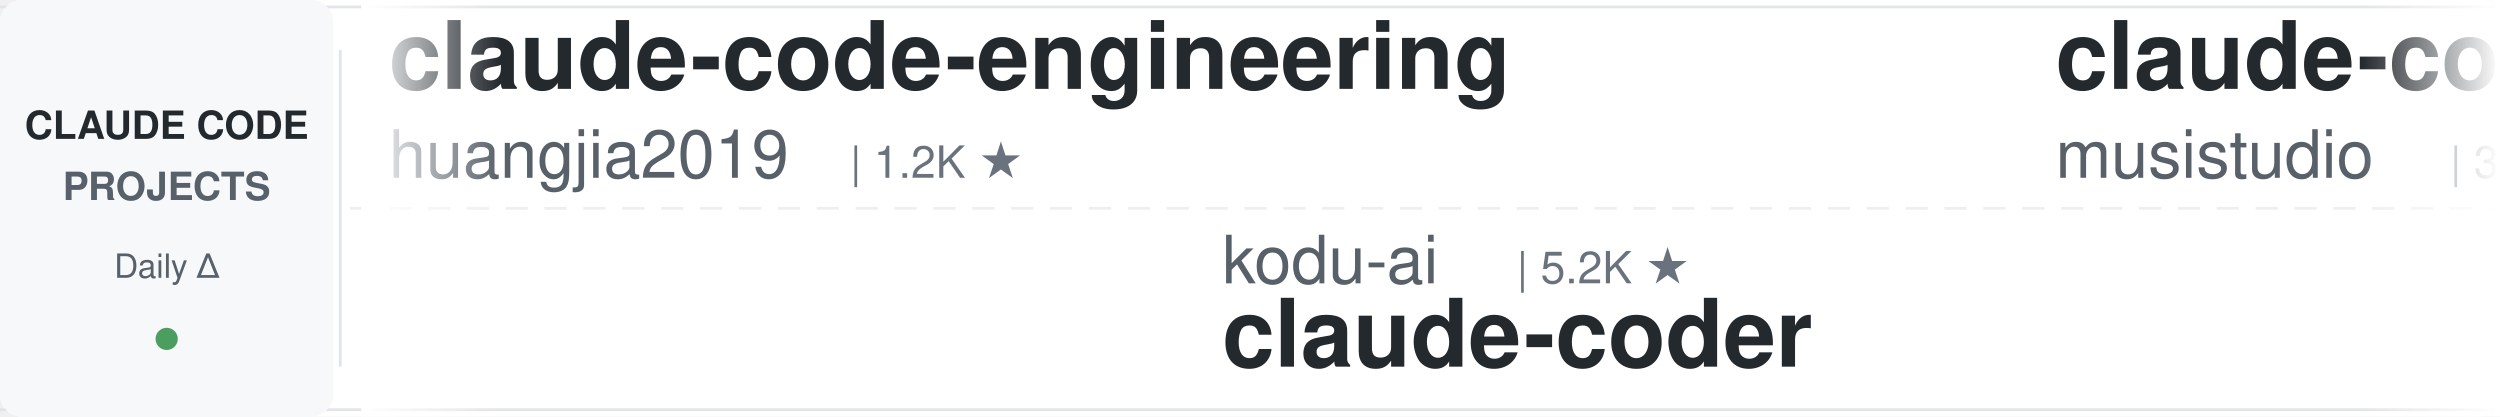
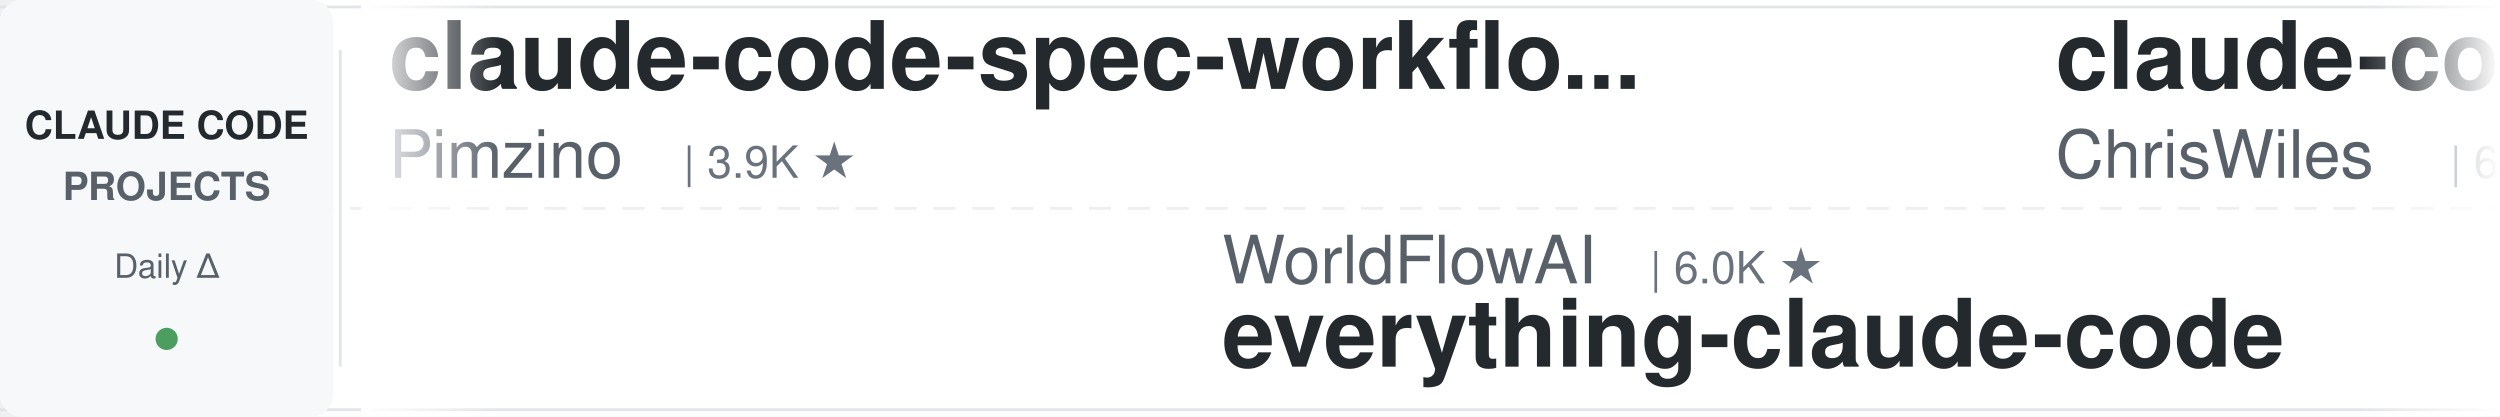
<svg xmlns="http://www.w3.org/2000/svg" width="900" height="150">
  <defs>
    <linearGradient id="leftFade" x1="0%" y1="0%" x2="100%" y2="0%">
      <stop offset="0%" style="stop-color:#ffffff;stop-opacity:1" />
      <stop offset="100%" style="stop-color:#ffffff;stop-opacity:0" />
    </linearGradient>
    <linearGradient id="rightFade" x1="0%" y1="0%" x2="100%" y2="0%">
      <stop offset="0%" style="stop-color:#ffffff;stop-opacity:0" />
      <stop offset="100%" style="stop-color:#ffffff;stop-opacity:1" />
    </linearGradient>
  </defs>
  <rect width="900" height="150" fill="#ffffff" rx="8" />
  <rect x="0" y="2" width="900" height="1" fill="#e1e4e8" />
  <rect x="0" y="147" width="900" height="1" fill="#e1e4e8" />
  <line x1="0" y1="75" x2="900" y2="75" stroke="#e1e4e8" stroke-width="1" stroke-dasharray="8 6" opacity="0.6" />
  <rect x="0" y="0" width="120" height="150" fill="#f6f8fa" rx="8" />
  <text x="60" y="50" font-family="-apple-system, BlinkMacSystemFont, 'Segoe UI', Helvetica, Arial, sans-serif" font-size="14" font-weight="600" fill="#24292e" text-anchor="middle">CLAUDE CODE</text>
  <text x="60" y="72" font-family="-apple-system, BlinkMacSystemFont, 'Segoe UI', Helvetica, Arial, sans-serif" font-size="14" font-weight="600" fill="#586069" text-anchor="middle">PROJECTS</text>
  <text x="60" y="100" font-family="-apple-system, BlinkMacSystemFont, 'Segoe UI', Helvetica, Arial, sans-serif" font-size="12" font-weight="500" fill="#586069" text-anchor="middle">Daily Δ</text>
  <circle cx="60" cy="122" r="4" fill="#22863a" opacity="0.8" />
  <rect x="122" y="18" width="1" height="114" fill="#e1e4e8" />
  <clipPath id="tickerClip">
    <rect x="130" y="0" width="770" height="150" />
  </clipPath>
  <g clip-path="url(#tickerClip)">
    <g id="tickerItems">
      <animateTransform attributeName="transform" attributeType="XML" type="translate" from="0 0" to="-3000 0" dur="54s" repeatCount="indefinite" />
      <g transform="translate(0, 0)">
-         <text x="140" y="32" font-family="-apple-system, BlinkMacSystemFont, 'Segoe UI', Helvetica, Arial, sans-serif" font-size="34" font-weight="600" fill="#24292e">claude-code-engineering</text>
-         <text x="140" y="64" font-family="-apple-system, BlinkMacSystemFont, 'Segoe UI', Helvetica, Arial, sans-serif" font-size="24" font-weight="400" fill="#586069">huangjia2019</text>
-         <text x="306" y="64" font-family="-apple-system, BlinkMacSystemFont, 'Segoe UI', Helvetica, Arial, sans-serif" font-size="16" font-weight="500" fill="#6a737d">| 1.2K ★</text>
+         <text x="140" y="32" font-family="-apple-system, BlinkMacSystemFont, 'Segoe UI', Helvetica, Arial, sans-serif" font-size="34" font-weight="600" fill="#24292e">claude-code-spec-workflo...</text>
+         <text x="140" y="64" font-family="-apple-system, BlinkMacSystemFont, 'Segoe UI', Helvetica, Arial, sans-serif" font-size="24" font-weight="400" fill="#586069">Pimzino</text>
+         <text x="246" y="64" font-family="-apple-system, BlinkMacSystemFont, 'Segoe UI', Helvetica, Arial, sans-serif" font-size="16" font-weight="500" fill="#6a737d">| 3.9K ★</text>
      </g>
      <g transform="translate(300, 0)">
-         <text x="140" y="102" font-family="-apple-system, BlinkMacSystemFont, 'Segoe UI', Helvetica, Arial, sans-serif" font-size="24" font-weight="400" fill="#586069">kodu-ai</text>
-         <text x="246" y="102" font-family="-apple-system, BlinkMacSystemFont, 'Segoe UI', Helvetica, Arial, sans-serif" font-size="16" font-weight="500" fill="#6a737d">| 5.2K ★</text>
-         <text x="140" y="132" font-family="-apple-system, BlinkMacSystemFont, 'Segoe UI', Helvetica, Arial, sans-serif" font-size="34" font-weight="600" fill="#24292e">claude-coder</text>
+         <text x="140" y="102" font-family="-apple-system, BlinkMacSystemFont, 'Segoe UI', Helvetica, Arial, sans-serif" font-size="24" font-weight="400" fill="#586069">WorldFlowAI</text>
+         <text x="294" y="102" font-family="-apple-system, BlinkMacSystemFont, 'Segoe UI', Helvetica, Arial, sans-serif" font-size="16" font-weight="500" fill="#6a737d">| 6.0K ★</text>
+         <text x="140" y="132" font-family="-apple-system, BlinkMacSystemFont, 'Segoe UI', Helvetica, Arial, sans-serif" font-size="34" font-weight="600" fill="#24292e">everything-claude-code</text>
      </g>
      <g transform="translate(600, 0)">
-         <text x="140" y="32" font-family="-apple-system, BlinkMacSystemFont, 'Segoe UI', Helvetica, Arial, sans-serif" font-size="34" font-weight="600" fill="#24292e">claude-code-router</text>
-         <text x="140" y="64" font-family="-apple-system, BlinkMacSystemFont, 'Segoe UI', Helvetica, Arial, sans-serif" font-size="24" font-weight="400" fill="#586069">musistudio</text>
-         <text x="282" y="64" font-family="-apple-system, BlinkMacSystemFont, 'Segoe UI', Helvetica, Arial, sans-serif" font-size="16" font-weight="500" fill="#6a737d">| 38.0K ★</text>
+         <text x="140" y="32" font-family="-apple-system, BlinkMacSystemFont, 'Segoe UI', Helvetica, Arial, sans-serif" font-size="34" font-weight="600" fill="#24292e">claude-code-showcase</text>
+         <text x="140" y="64" font-family="-apple-system, BlinkMacSystemFont, 'Segoe UI', Helvetica, Arial, sans-serif" font-size="24" font-weight="400" fill="#586069">ChrisWiles</text>
+         <text x="282" y="64" font-family="-apple-system, BlinkMacSystemFont, 'Segoe UI', Helvetica, Arial, sans-serif" font-size="16" font-weight="500" fill="#6a737d">| 6.1K ★</text>
      </g>
      <g transform="translate(900, 0)">
-         <text x="140" y="102" font-family="-apple-system, BlinkMacSystemFont, 'Segoe UI', Helvetica, Arial, sans-serif" font-size="24" font-weight="400" fill="#586069">oboard</text>
-         <text x="234" y="102" font-family="-apple-system, BlinkMacSystemFont, 'Segoe UI', Helvetica, Arial, sans-serif" font-size="16" font-weight="500" fill="#6a737d">| 3.3K ★</text>
-         <text x="140" y="132" font-family="-apple-system, BlinkMacSystemFont, 'Segoe UI', Helvetica, Arial, sans-serif" font-size="34" font-weight="600" fill="#24292e">claude-code-rev</text>
+         <text x="140" y="102" font-family="-apple-system, BlinkMacSystemFont, 'Segoe UI', Helvetica, Arial, sans-serif" font-size="24" font-weight="400" fill="#586069">Piebald-AI</text>
+         <text x="282" y="102" font-family="-apple-system, BlinkMacSystemFont, 'Segoe UI', Helvetica, Arial, sans-serif" font-size="16" font-weight="500" fill="#6a737d">| 13.1K ★</text>
+         <text x="140" y="132" font-family="-apple-system, BlinkMacSystemFont, 'Segoe UI', Helvetica, Arial, sans-serif" font-size="34" font-weight="600" fill="#24292e">claude-code-system-promp...</text>
      </g>
      <g transform="translate(1200, 0)">
-         <text x="140" y="32" font-family="-apple-system, BlinkMacSystemFont, 'Segoe UI', Helvetica, Arial, sans-serif" font-size="34" font-weight="600" fill="#24292e">learn-claude-code</text>
-         <text x="140" y="64" font-family="-apple-system, BlinkMacSystemFont, 'Segoe UI', Helvetica, Arial, sans-serif" font-size="24" font-weight="400" fill="#586069">shareAI-lab</text>
-         <text x="294" y="64" font-family="-apple-system, BlinkMacSystemFont, 'Segoe UI', Helvetica, Arial, sans-serif" font-size="16" font-weight="500" fill="#6a737d">| 80.0K ★</text>
+         <text x="140" y="32" font-family="-apple-system, BlinkMacSystemFont, 'Segoe UI', Helvetica, Arial, sans-serif" font-size="34" font-weight="600" fill="#24292e">claude-code-security-rev...</text>
+         <text x="140" y="64" font-family="-apple-system, BlinkMacSystemFont, 'Segoe UI', Helvetica, Arial, sans-serif" font-size="24" font-weight="400" fill="#586069">anthropics</text>
+         <text x="282" y="64" font-family="-apple-system, BlinkMacSystemFont, 'Segoe UI', Helvetica, Arial, sans-serif" font-size="16" font-weight="500" fill="#6a737d">| 6.8K ★</text>
      </g>
      <g transform="translate(1500, 0)">
-         <text x="140" y="102" font-family="-apple-system, BlinkMacSystemFont, 'Segoe UI', Helvetica, Arial, sans-serif" font-size="24" font-weight="400" fill="#586069">wesammustafa</text>
-         <text x="306" y="102" font-family="-apple-system, BlinkMacSystemFont, 'Segoe UI', Helvetica, Arial, sans-serif" font-size="16" font-weight="500" fill="#6a737d">| 3.6K ★</text>
-         <text x="140" y="132" font-family="-apple-system, BlinkMacSystemFont, 'Segoe UI', Helvetica, Arial, sans-serif" font-size="34" font-weight="600" fill="#24292e">Claude-Code-Quest</text>
+         <text x="140" y="102" font-family="-apple-system, BlinkMacSystemFont, 'Segoe UI', Helvetica, Arial, sans-serif" font-size="24" font-weight="400" fill="#586069">huangjia2019</text>
+         <text x="306" y="102" font-family="-apple-system, BlinkMacSystemFont, 'Segoe UI', Helvetica, Arial, sans-serif" font-size="16" font-weight="500" fill="#6a737d">| 1.2K ★</text>
+         <text x="140" y="132" font-family="-apple-system, BlinkMacSystemFont, 'Segoe UI', Helvetica, Arial, sans-serif" font-size="34" font-weight="600" fill="#24292e">claude-code-engineering</text>
      </g>
      <g transform="translate(1800, 0)">
-         <text x="140" y="32" font-family="-apple-system, BlinkMacSystemFont, 'Segoe UI', Helvetica, Arial, sans-serif" font-size="34" font-weight="600" fill="#24292e">awesome-claude-code-plug...</text>
-         <text x="140" y="64" font-family="-apple-system, BlinkMacSystemFont, 'Segoe UI', Helvetica, Arial, sans-serif" font-size="24" font-weight="400" fill="#586069">ccplugins</text>
-         <text x="270" y="64" font-family="-apple-system, BlinkMacSystemFont, 'Segoe UI', Helvetica, Arial, sans-serif" font-size="16" font-weight="500" fill="#6a737d">| 998 ★</text>
+         <text x="140" y="32" font-family="-apple-system, BlinkMacSystemFont, 'Segoe UI', Helvetica, Arial, sans-serif" font-size="34" font-weight="600" fill="#24292e">claude-code-video-toolki...</text>
+         <text x="140" y="64" font-family="-apple-system, BlinkMacSystemFont, 'Segoe UI', Helvetica, Arial, sans-serif" font-size="24" font-weight="400" fill="#586069">digitalsamba</text>
+         <text x="306" y="64" font-family="-apple-system, BlinkMacSystemFont, 'Segoe UI', Helvetica, Arial, sans-serif" font-size="16" font-weight="500" fill="#6a737d">| 2.5K ★</text>
      </g>
      <g transform="translate(2100, 0)">
-         <text x="140" y="102" font-family="-apple-system, BlinkMacSystemFont, 'Segoe UI', Helvetica, Arial, sans-serif" font-size="24" font-weight="400" fill="#586069">Windy3f3f3f3f</text>
-         <text x="318" y="102" font-family="-apple-system, BlinkMacSystemFont, 'Segoe UI', Helvetica, Arial, sans-serif" font-size="16" font-weight="500" fill="#6a737d">| 2.8K ★</text>
-         <text x="140" y="132" font-family="-apple-system, BlinkMacSystemFont, 'Segoe UI', Helvetica, Arial, sans-serif" font-size="34" font-weight="600" fill="#24292e">claude-code-from-scratch</text>
+         <text x="140" y="102" font-family="-apple-system, BlinkMacSystemFont, 'Segoe UI', Helvetica, Arial, sans-serif" font-size="24" font-weight="400" fill="#586069">xu-xiang</text>
+         <text x="258" y="102" font-family="-apple-system, BlinkMacSystemFont, 'Segoe UI', Helvetica, Arial, sans-serif" font-size="16" font-weight="500" fill="#6a737d">| 2.0K ★</text>
+         <text x="140" y="132" font-family="-apple-system, BlinkMacSystemFont, 'Segoe UI', Helvetica, Arial, sans-serif" font-size="34" font-weight="600" fill="#24292e">everything-claude-code-z...</text>
      </g>
      <g transform="translate(2400, 0)">
-         <text x="140" y="32" font-family="-apple-system, BlinkMacSystemFont, 'Segoe UI', Helvetica, Arial, sans-serif" font-size="34" font-weight="600" fill="#24292e">how-claude-code-works</text>
-         <text x="140" y="64" font-family="-apple-system, BlinkMacSystemFont, 'Segoe UI', Helvetica, Arial, sans-serif" font-size="24" font-weight="400" fill="#586069">Windy3f3f3f3f</text>
-         <text x="318" y="64" font-family="-apple-system, BlinkMacSystemFont, 'Segoe UI', Helvetica, Arial, sans-serif" font-size="16" font-weight="500" fill="#6a737d">| 3.8K ★</text>
+         <text x="140" y="32" font-family="-apple-system, BlinkMacSystemFont, 'Segoe UI', Helvetica, Arial, sans-serif" font-size="34" font-weight="600" fill="#24292e">my-claude-code-setup</text>
+         <text x="140" y="64" font-family="-apple-system, BlinkMacSystemFont, 'Segoe UI', Helvetica, Arial, sans-serif" font-size="24" font-weight="400" fill="#586069">centminmod</text>
+         <text x="282" y="64" font-family="-apple-system, BlinkMacSystemFont, 'Segoe UI', Helvetica, Arial, sans-serif" font-size="16" font-weight="500" fill="#6a737d">| 2.7K ★</text>
      </g>
      <g transform="translate(2700, 0)">
-         <text x="140" y="102" font-family="-apple-system, BlinkMacSystemFont, 'Segoe UI', Helvetica, Arial, sans-serif" font-size="24" font-weight="400" fill="#586069">Yeachan-Heo</text>
-         <text x="294" y="102" font-family="-apple-system, BlinkMacSystemFont, 'Segoe UI', Helvetica, Arial, sans-serif" font-size="16" font-weight="500" fill="#6a737d">| 40.6K ★</text>
-         <text x="140" y="132" font-family="-apple-system, BlinkMacSystemFont, 'Segoe UI', Helvetica, Arial, sans-serif" font-size="34" font-weight="600" fill="#24292e">oh-my-claudecode</text>
+         <text x="140" y="102" font-family="-apple-system, BlinkMacSystemFont, 'Segoe UI', Helvetica, Arial, sans-serif" font-size="24" font-weight="400" fill="#586069">andrew-kramer-inno</text>
+         <text x="378" y="102" font-family="-apple-system, BlinkMacSystemFont, 'Segoe UI', Helvetica, Arial, sans-serif" font-size="16" font-weight="500" fill="#6a737d">| 595 ★</text>
+         <text x="140" y="132" font-family="-apple-system, BlinkMacSystemFont, 'Segoe UI', Helvetica, Arial, sans-serif" font-size="34" font-weight="600" fill="#24292e">claude-code-source-build</text>
      </g>
      <g transform="translate(3000, 0)">
-         <text x="140" y="32" font-family="-apple-system, BlinkMacSystemFont, 'Segoe UI', Helvetica, Arial, sans-serif" font-size="34" font-weight="600" fill="#24292e">claude-code-engineering</text>
-         <text x="140" y="64" font-family="-apple-system, BlinkMacSystemFont, 'Segoe UI', Helvetica, Arial, sans-serif" font-size="24" font-weight="400" fill="#586069">huangjia2019</text>
-         <text x="306" y="64" font-family="-apple-system, BlinkMacSystemFont, 'Segoe UI', Helvetica, Arial, sans-serif" font-size="16" font-weight="500" fill="#6a737d">| 1.2K ★</text>
+         <text x="140" y="32" font-family="-apple-system, BlinkMacSystemFont, 'Segoe UI', Helvetica, Arial, sans-serif" font-size="34" font-weight="600" fill="#24292e">claude-code-spec-workflo...</text>
+         <text x="140" y="64" font-family="-apple-system, BlinkMacSystemFont, 'Segoe UI', Helvetica, Arial, sans-serif" font-size="24" font-weight="400" fill="#586069">Pimzino</text>
+         <text x="246" y="64" font-family="-apple-system, BlinkMacSystemFont, 'Segoe UI', Helvetica, Arial, sans-serif" font-size="16" font-weight="500" fill="#6a737d">| 3.9K ★</text>
      </g>
      <g transform="translate(3300, 0)">
-         <text x="140" y="102" font-family="-apple-system, BlinkMacSystemFont, 'Segoe UI', Helvetica, Arial, sans-serif" font-size="24" font-weight="400" fill="#586069">kodu-ai</text>
-         <text x="246" y="102" font-family="-apple-system, BlinkMacSystemFont, 'Segoe UI', Helvetica, Arial, sans-serif" font-size="16" font-weight="500" fill="#6a737d">| 5.2K ★</text>
-         <text x="140" y="132" font-family="-apple-system, BlinkMacSystemFont, 'Segoe UI', Helvetica, Arial, sans-serif" font-size="34" font-weight="600" fill="#24292e">claude-coder</text>
+         <text x="140" y="102" font-family="-apple-system, BlinkMacSystemFont, 'Segoe UI', Helvetica, Arial, sans-serif" font-size="24" font-weight="400" fill="#586069">WorldFlowAI</text>
+         <text x="294" y="102" font-family="-apple-system, BlinkMacSystemFont, 'Segoe UI', Helvetica, Arial, sans-serif" font-size="16" font-weight="500" fill="#6a737d">| 6.0K ★</text>
+         <text x="140" y="132" font-family="-apple-system, BlinkMacSystemFont, 'Segoe UI', Helvetica, Arial, sans-serif" font-size="34" font-weight="600" fill="#24292e">everything-claude-code</text>
      </g>
      <g transform="translate(3600, 0)">
-         <text x="140" y="32" font-family="-apple-system, BlinkMacSystemFont, 'Segoe UI', Helvetica, Arial, sans-serif" font-size="34" font-weight="600" fill="#24292e">claude-code-router</text>
-         <text x="140" y="64" font-family="-apple-system, BlinkMacSystemFont, 'Segoe UI', Helvetica, Arial, sans-serif" font-size="24" font-weight="400" fill="#586069">musistudio</text>
-         <text x="282" y="64" font-family="-apple-system, BlinkMacSystemFont, 'Segoe UI', Helvetica, Arial, sans-serif" font-size="16" font-weight="500" fill="#6a737d">| 38.0K ★</text>
+         <text x="140" y="32" font-family="-apple-system, BlinkMacSystemFont, 'Segoe UI', Helvetica, Arial, sans-serif" font-size="34" font-weight="600" fill="#24292e">claude-code-showcase</text>
+         <text x="140" y="64" font-family="-apple-system, BlinkMacSystemFont, 'Segoe UI', Helvetica, Arial, sans-serif" font-size="24" font-weight="400" fill="#586069">ChrisWiles</text>
+         <text x="282" y="64" font-family="-apple-system, BlinkMacSystemFont, 'Segoe UI', Helvetica, Arial, sans-serif" font-size="16" font-weight="500" fill="#6a737d">| 6.1K ★</text>
      </g>
      <g transform="translate(3900, 0)">
-         <text x="140" y="102" font-family="-apple-system, BlinkMacSystemFont, 'Segoe UI', Helvetica, Arial, sans-serif" font-size="24" font-weight="400" fill="#586069">oboard</text>
-         <text x="234" y="102" font-family="-apple-system, BlinkMacSystemFont, 'Segoe UI', Helvetica, Arial, sans-serif" font-size="16" font-weight="500" fill="#6a737d">| 3.3K ★</text>
-         <text x="140" y="132" font-family="-apple-system, BlinkMacSystemFont, 'Segoe UI', Helvetica, Arial, sans-serif" font-size="34" font-weight="600" fill="#24292e">claude-code-rev</text>
+         <text x="140" y="102" font-family="-apple-system, BlinkMacSystemFont, 'Segoe UI', Helvetica, Arial, sans-serif" font-size="24" font-weight="400" fill="#586069">Piebald-AI</text>
+         <text x="282" y="102" font-family="-apple-system, BlinkMacSystemFont, 'Segoe UI', Helvetica, Arial, sans-serif" font-size="16" font-weight="500" fill="#6a737d">| 13.1K ★</text>
+         <text x="140" y="132" font-family="-apple-system, BlinkMacSystemFont, 'Segoe UI', Helvetica, Arial, sans-serif" font-size="34" font-weight="600" fill="#24292e">claude-code-system-promp...</text>
      </g>
    </g>
  </g>
  <rect x="130" y="0" width="50" height="150" fill="url(#leftFade)" />
  <rect x="850" y="0" width="50" height="150" fill="url(#rightFade)" />
</svg>
